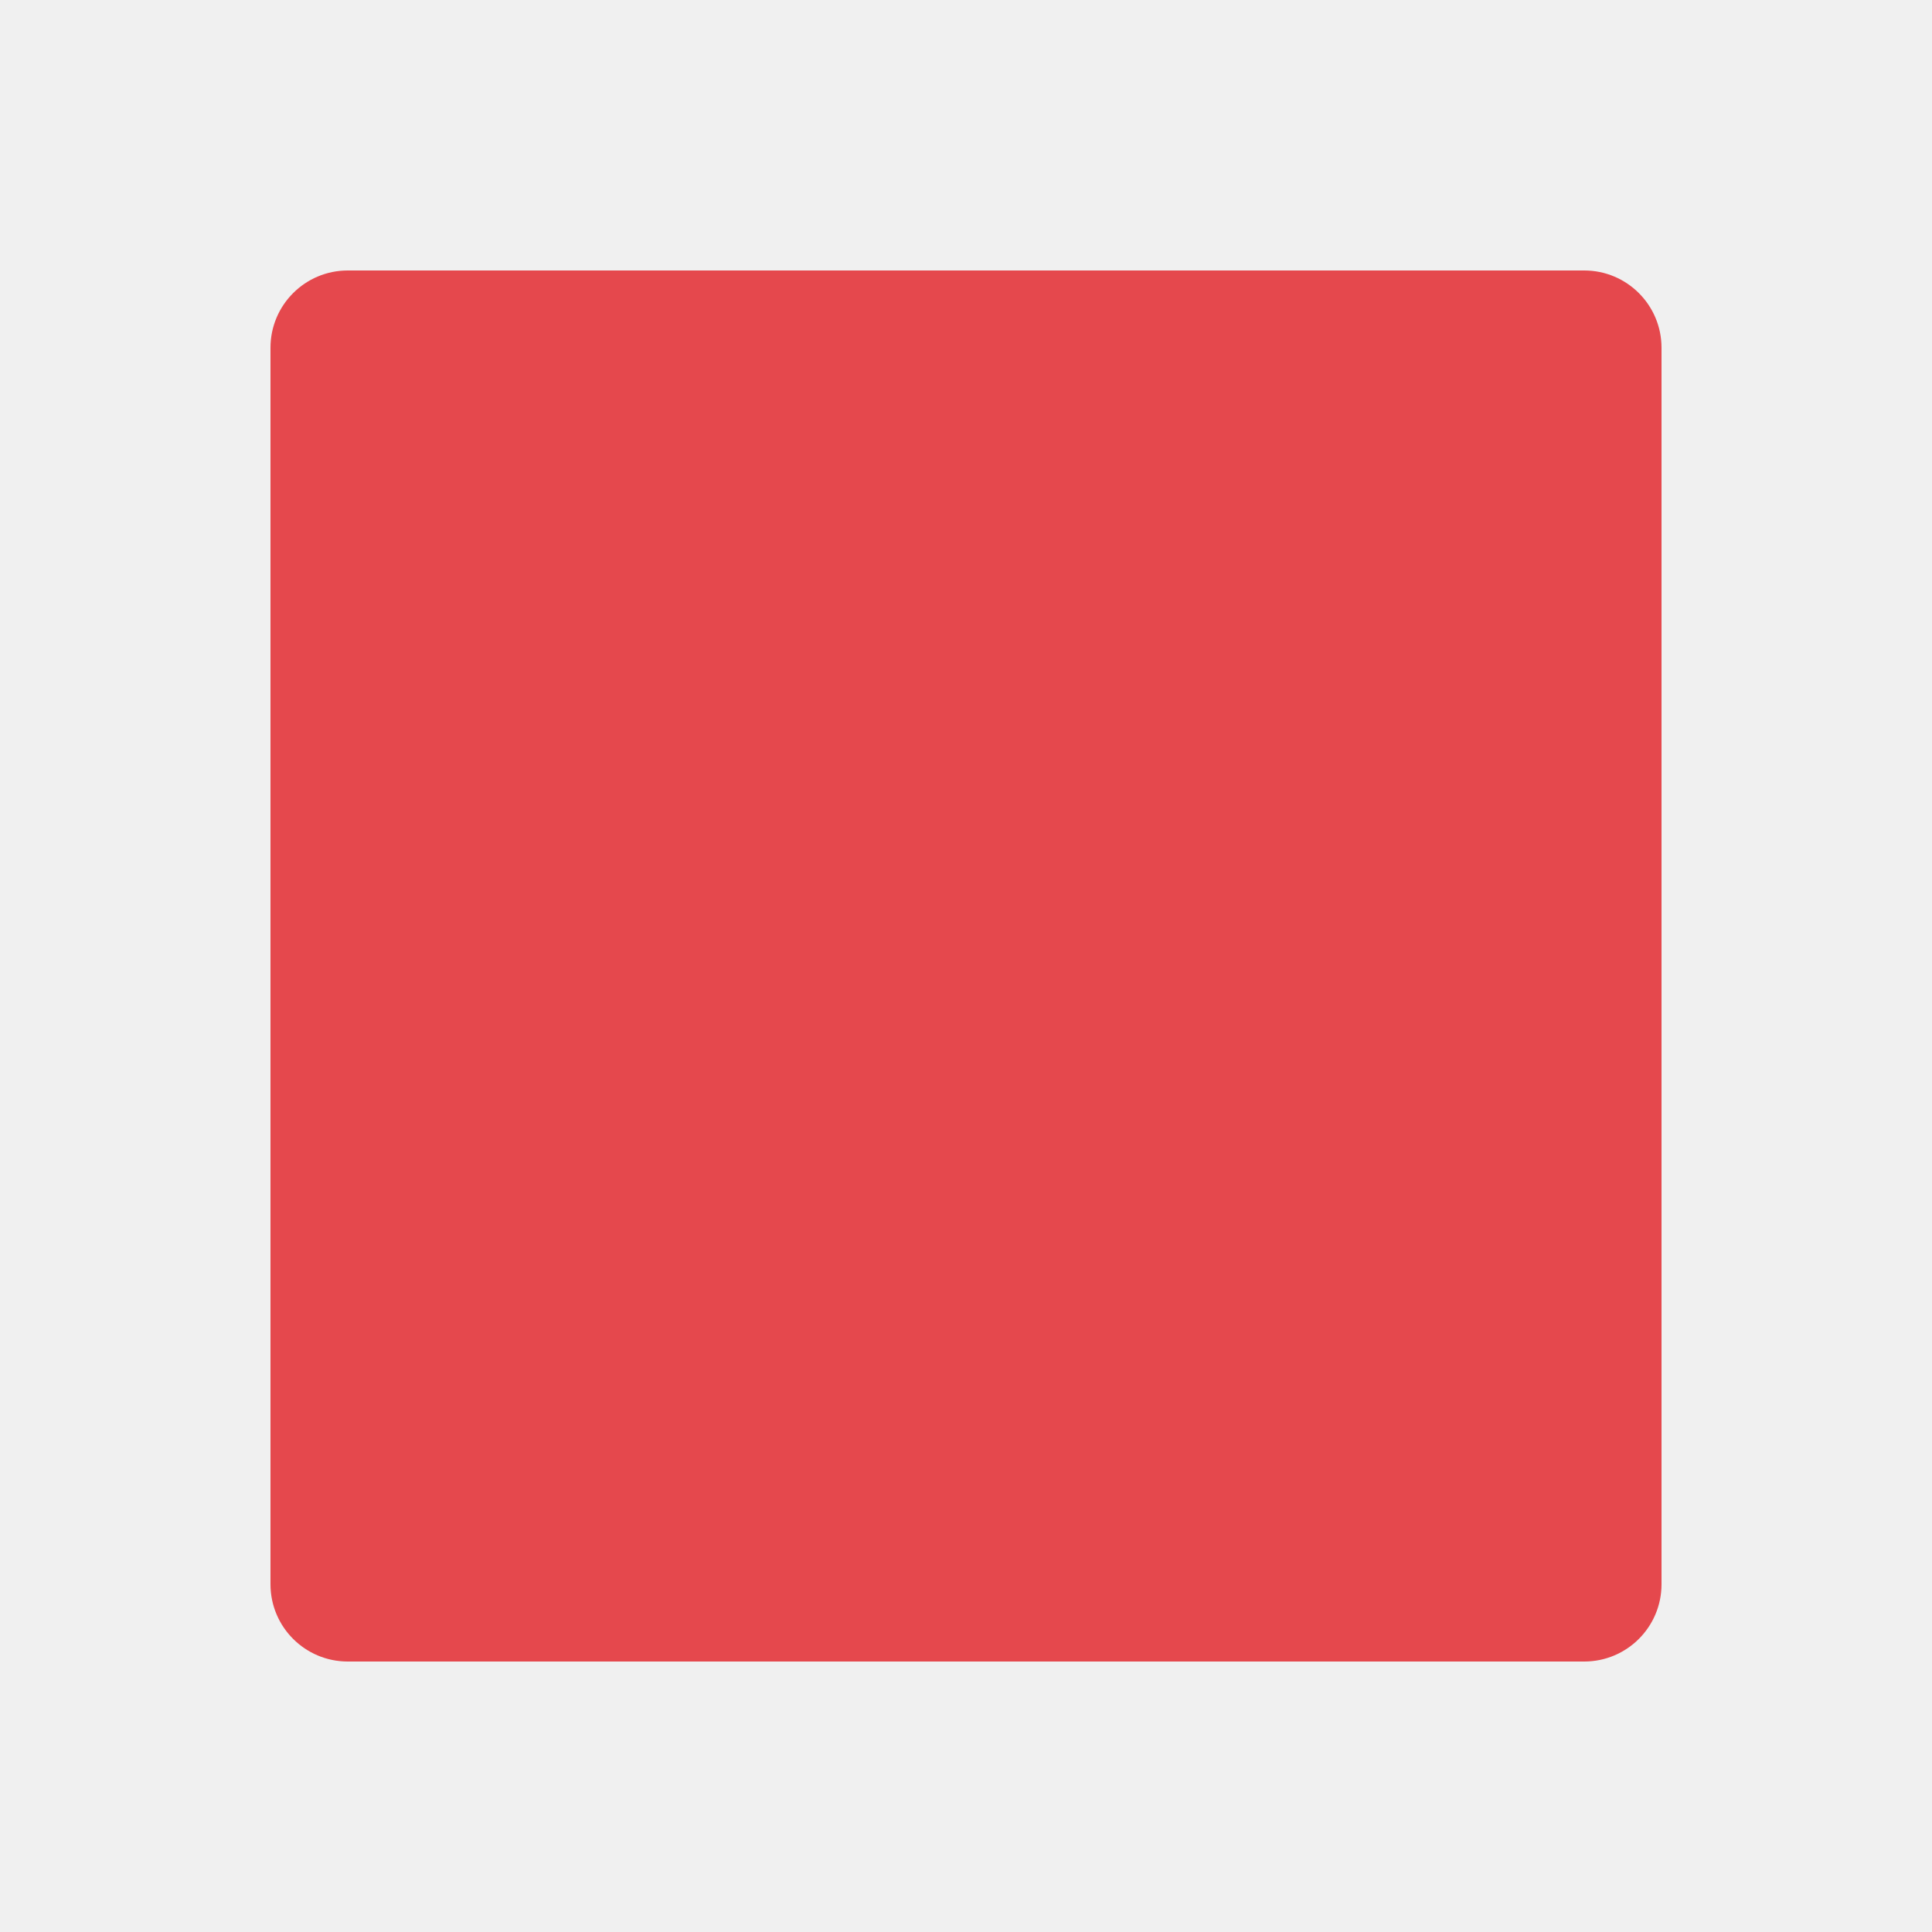
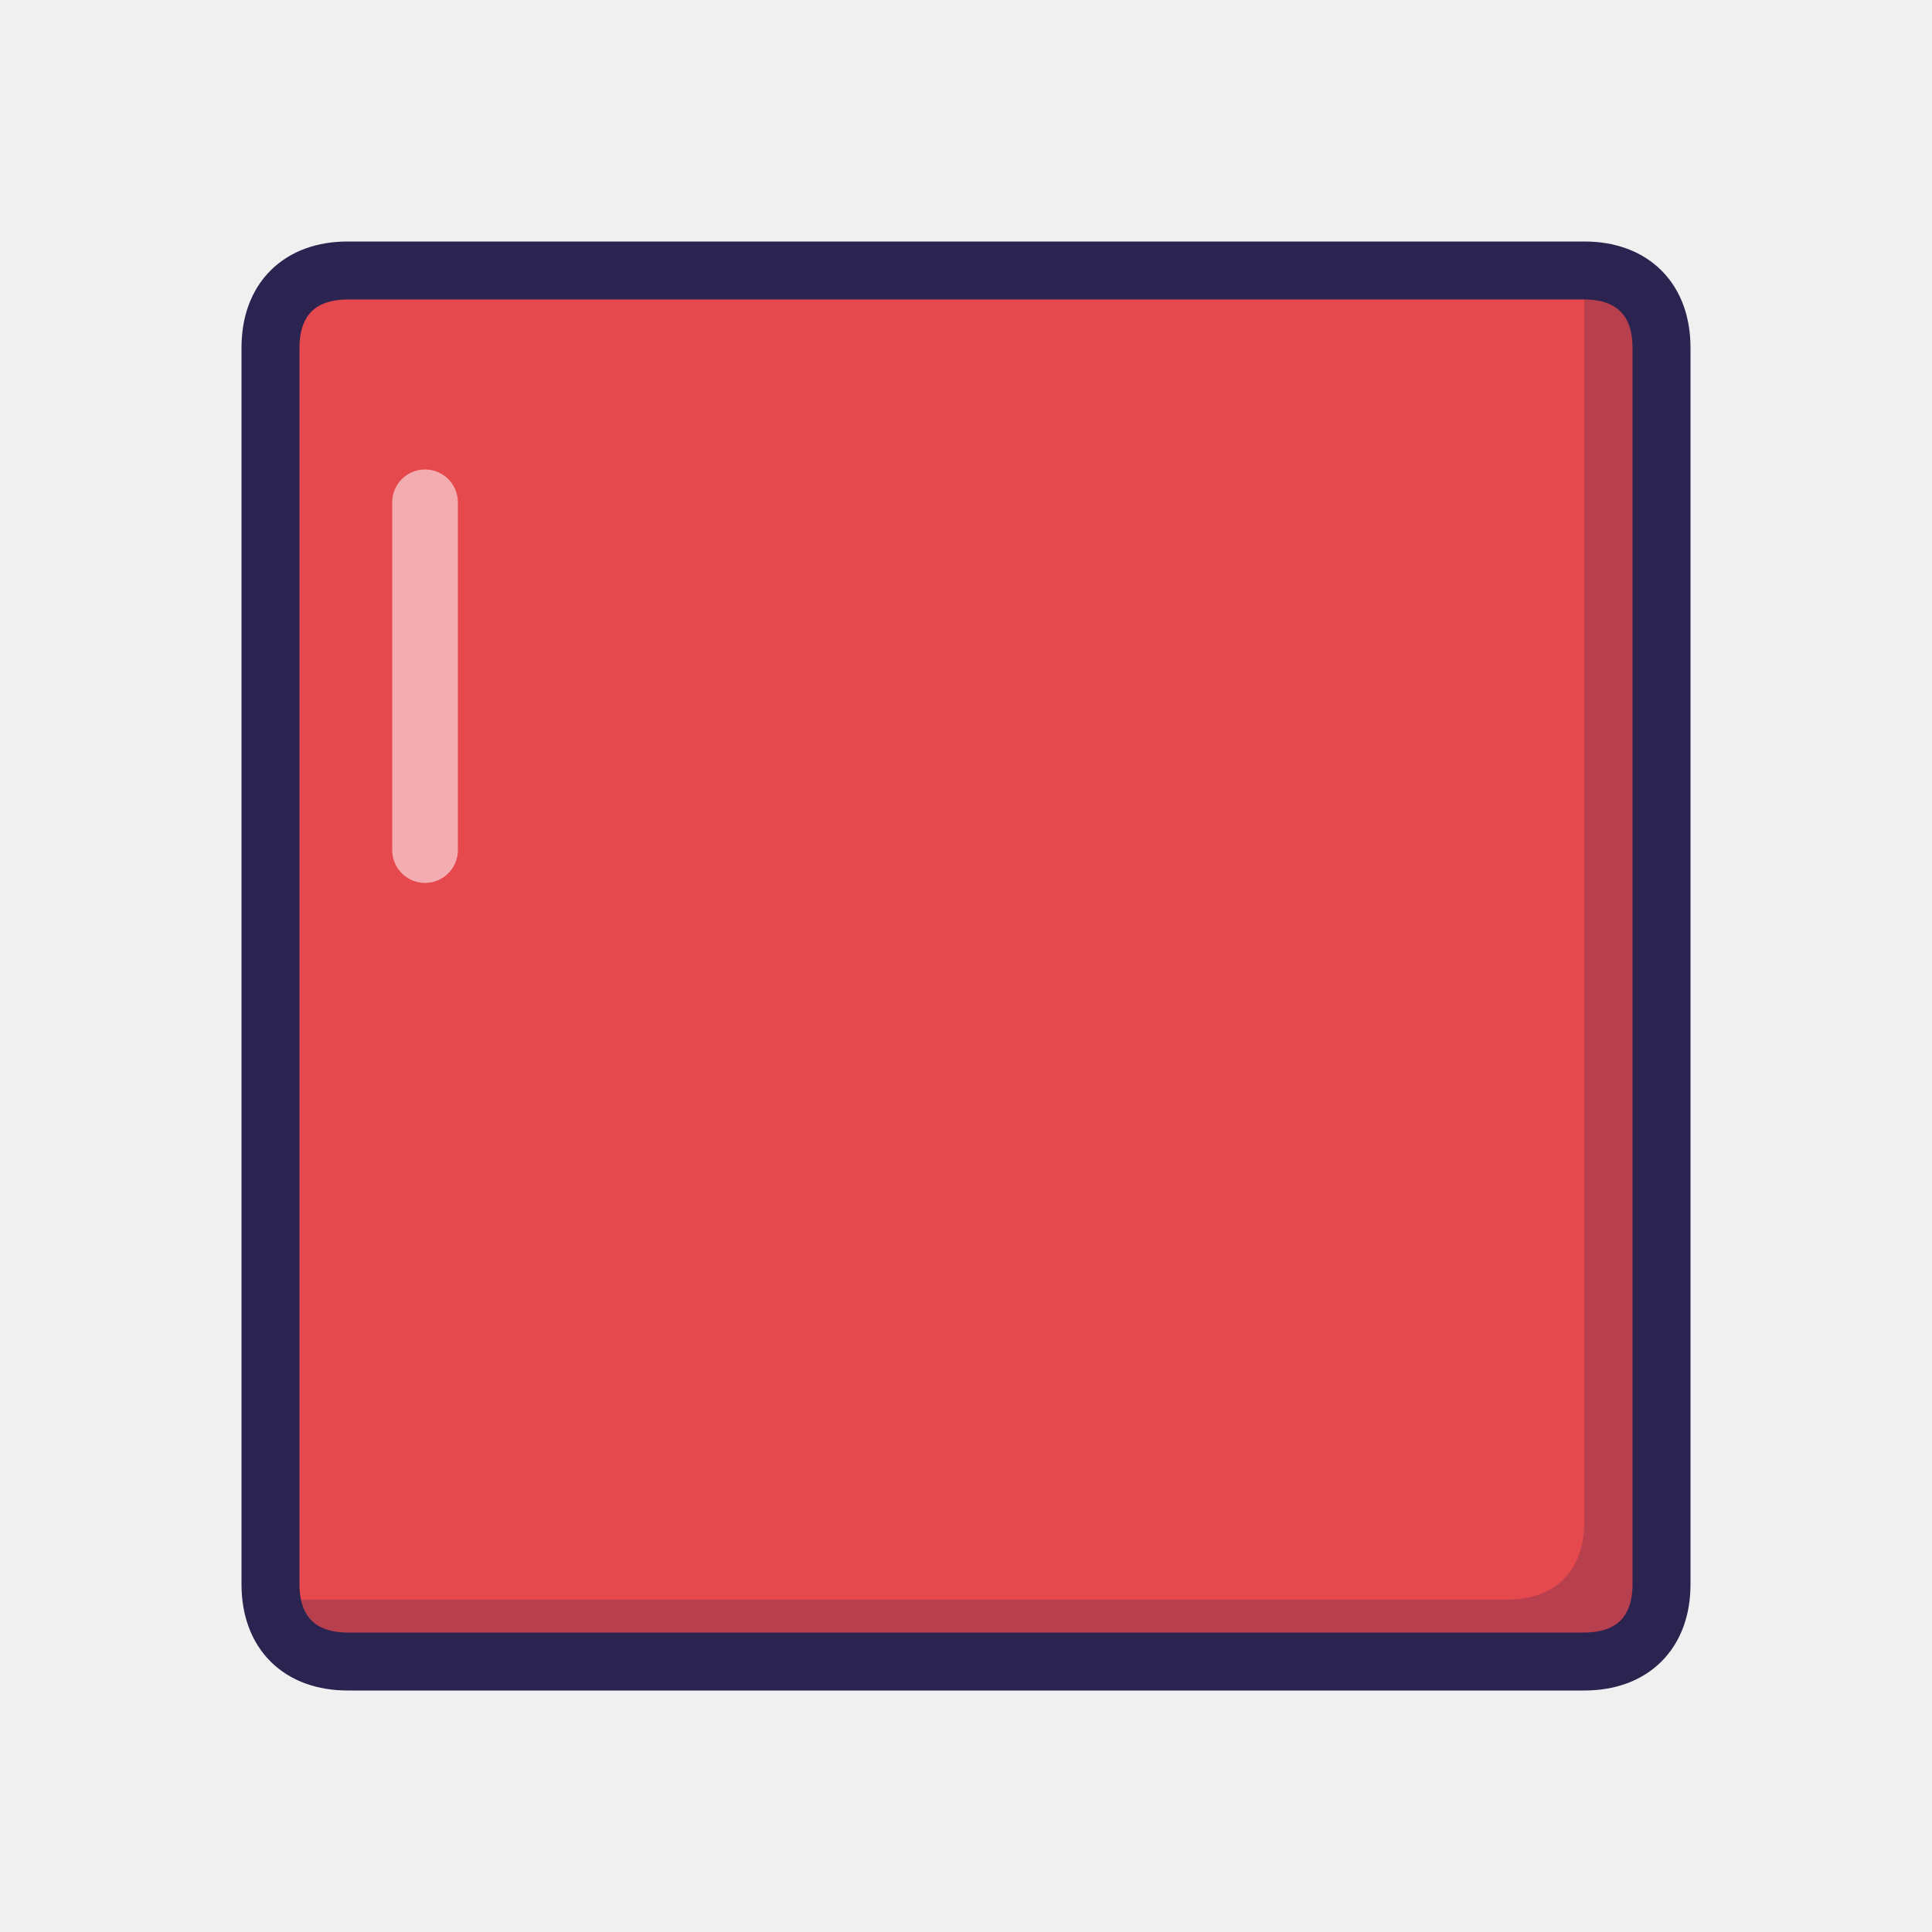
<svg xmlns="http://www.w3.org/2000/svg" viewBox="0 0 100 100" width="100" height="100">
-   <rect x="14" y="14" width="72" height="72" rx="4" fill="#E5484D" />
+   <clipPath id="c1">
+     <path d="M14 18 C14 15.5 15.5 14 18 14 H82 C84.5 14 86 15.5 86 18 V82 C86 84.5 84.5 86 82 86 H18 C15.5 86 14 84.5 14 82 Z" />
+   </clipPath>
+   <path d="M14 18 C14 15.5 15.5 14 18 14 H82 C84.5 14 86 15.5 86 18 V82 C86 84.5 84.5 86 82 86 H18 C15.5 86 14 84.5 14 82 Z" fill="#B83F4E" />
+   <g clip-path="url(#c1)">
+     <path d="M14 18 C14 15.5 15.5 14 18 14 H82 C84.5 14 86 15.5 86 18 V82 C86 84.5 84.5 86 82 86 H18 C15.5 86 14 84.5 14 82 Z" fill="#E5484D" transform="translate(-4 -3.2)" />
+   </g>
+   <path d="M14 18 C14 15.5 15.5 14 18 14 H82 C84.5 14 86 15.5 86 18 V82 C86 84.5 84.5 86 82 86 H18 C15.5 86 14 84.5 14 82 Z" fill="none" stroke="#2B2350" stroke-width="3" stroke-linejoin="round" stroke-linecap="round" />
+   <path d="M22 26 V44" fill="none" stroke="#FFFFFF" stroke-width="3.4" stroke-linecap="round" stroke-linejoin="round" opacity="0.55" />
</svg>
